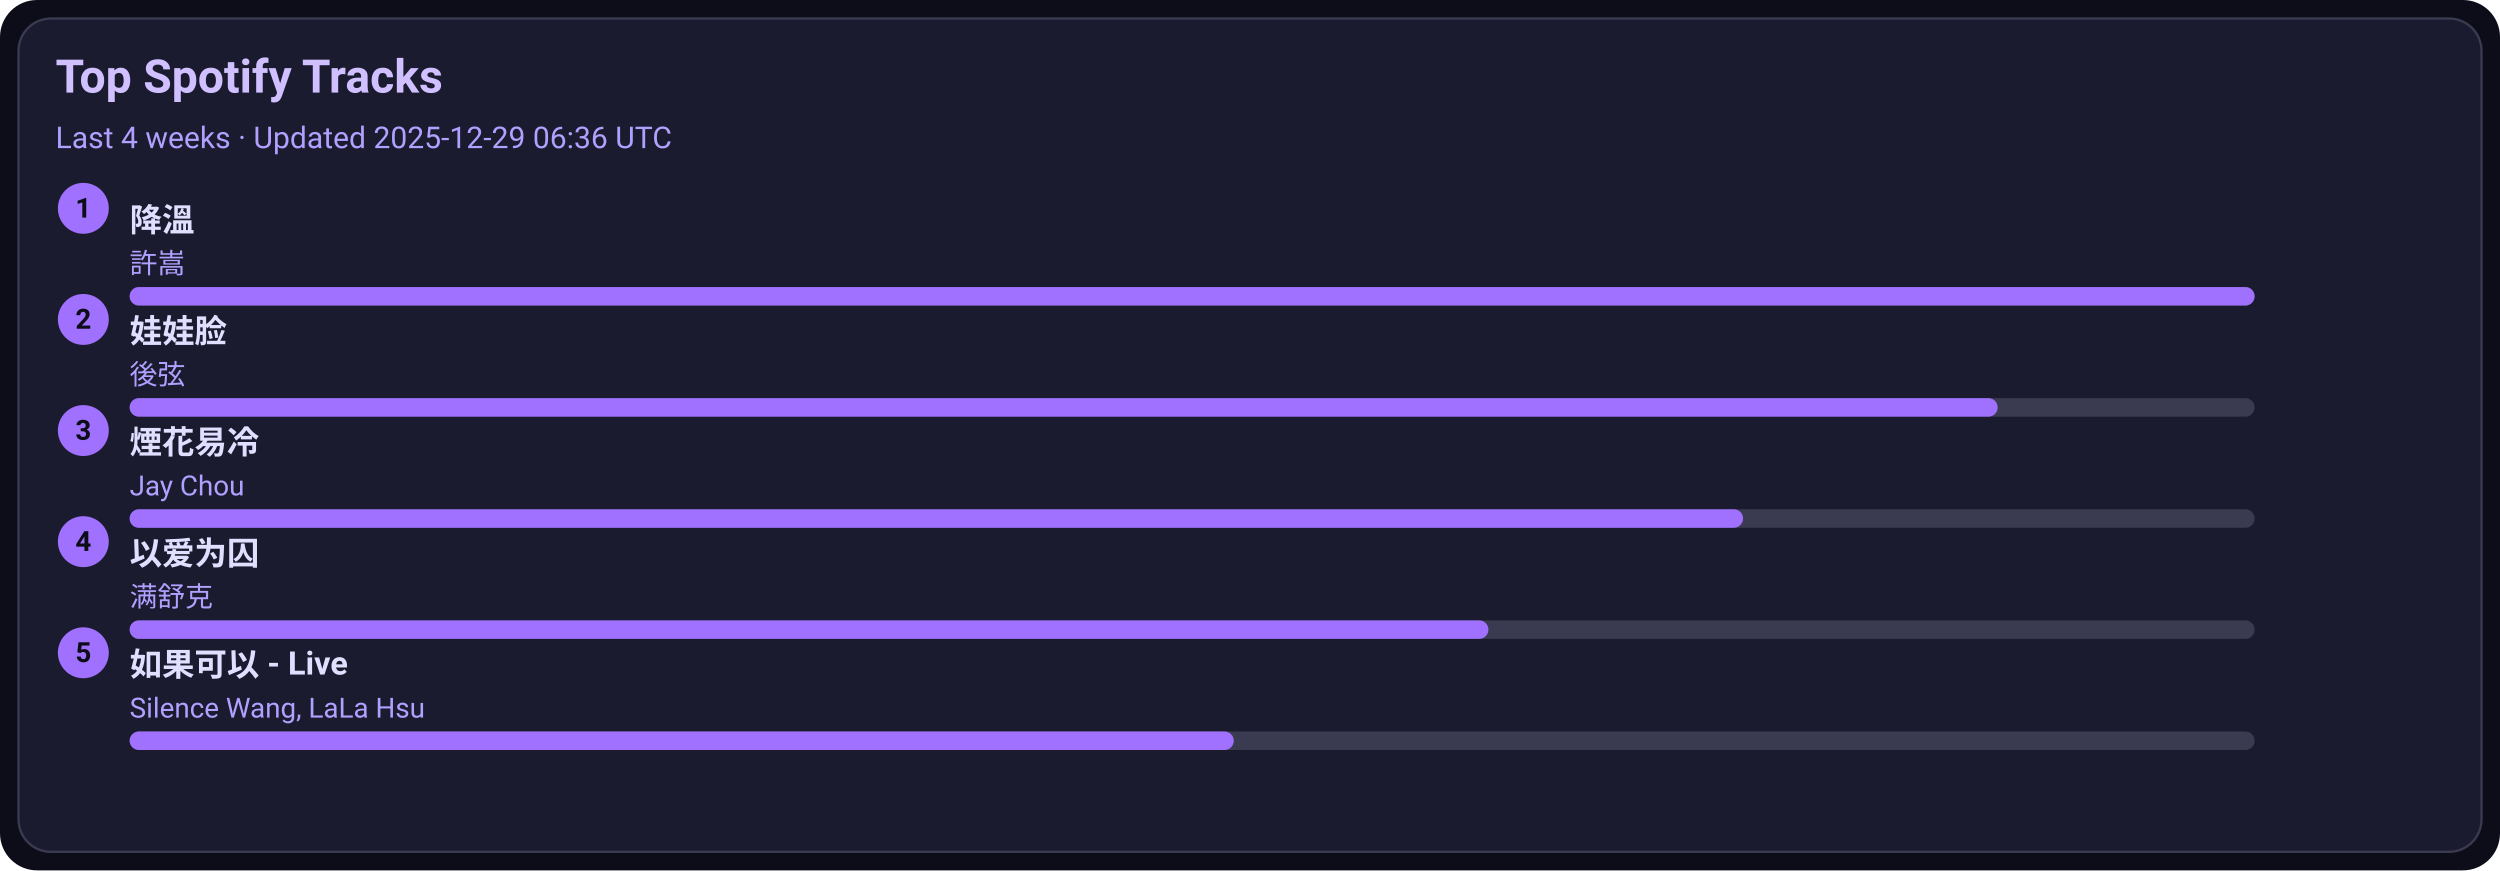
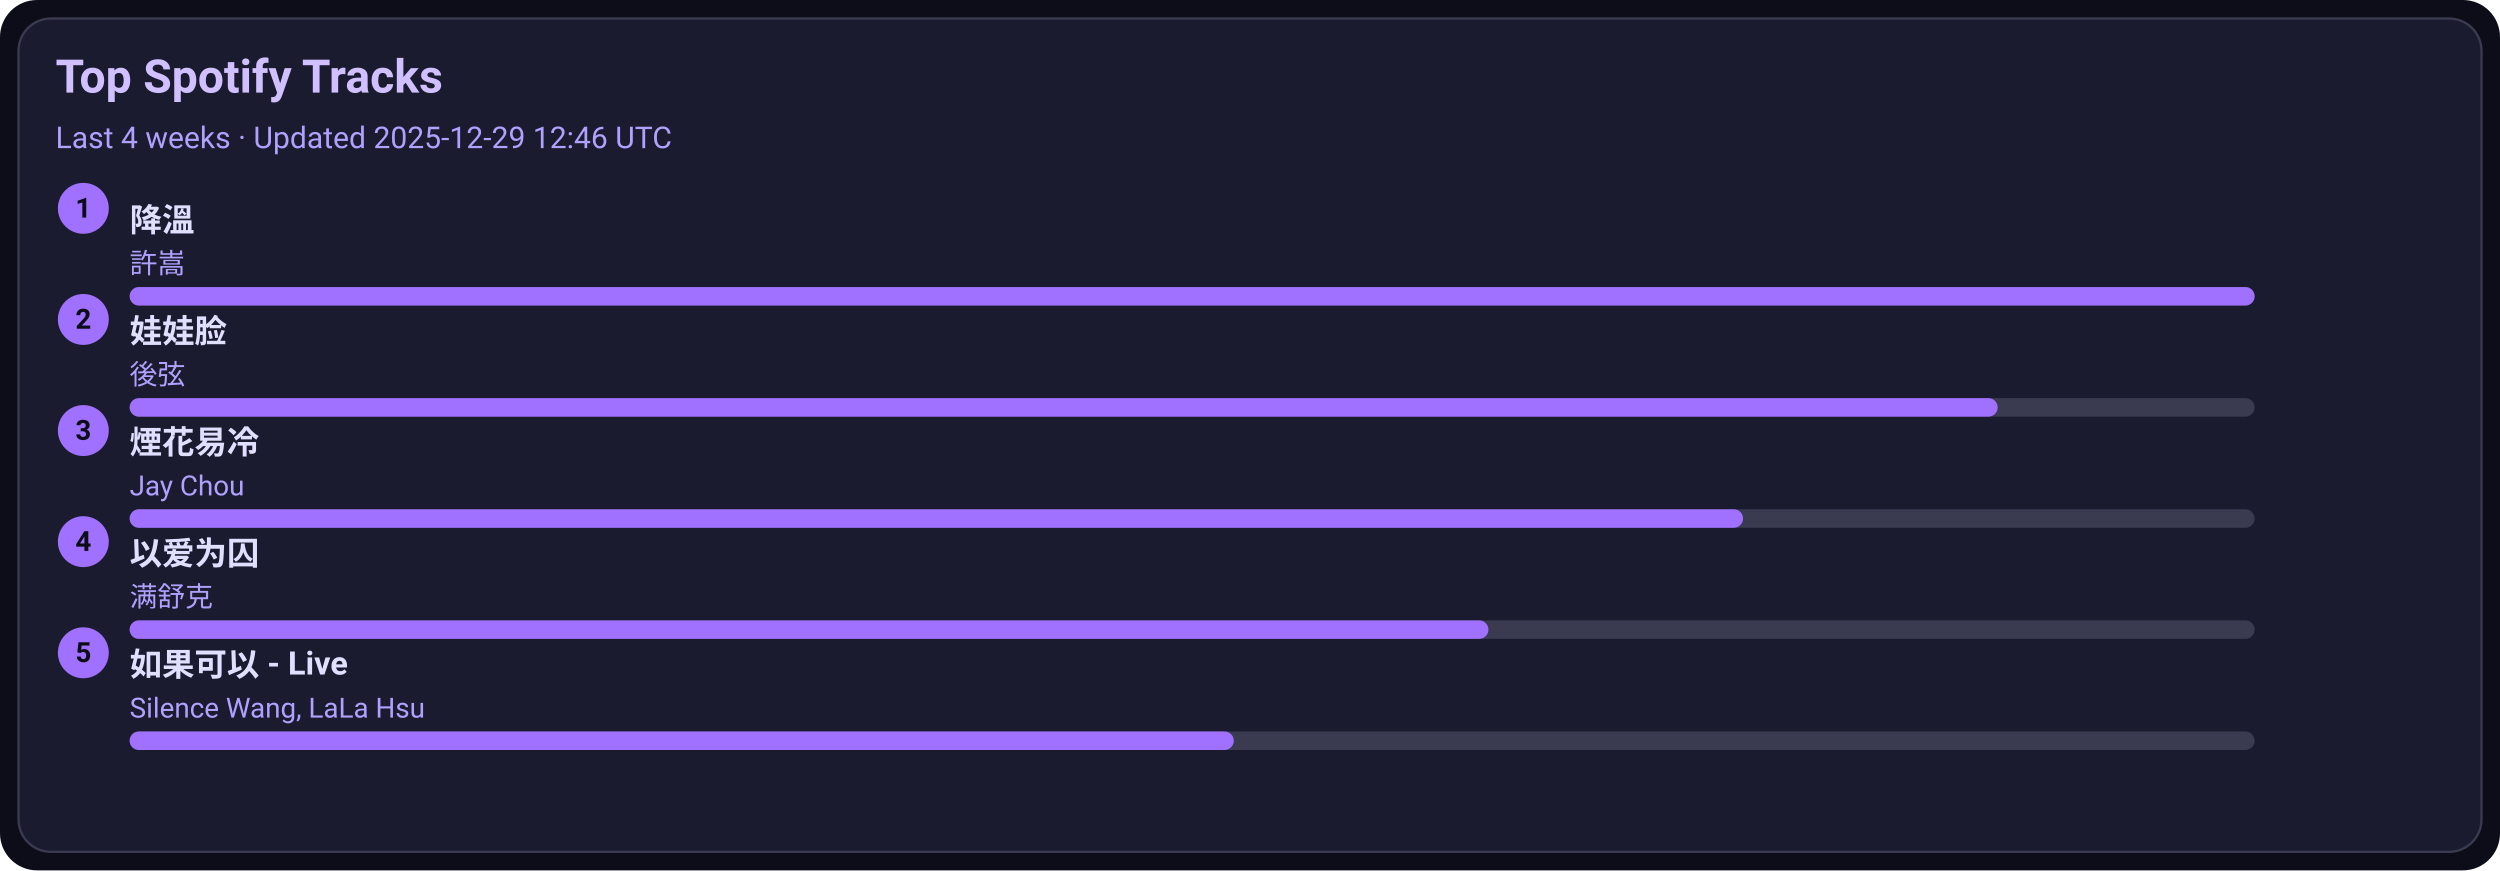
<svg xmlns="http://www.w3.org/2000/svg" width="1080" height="376" viewBox="0 0 1080 376">
  <style>text{font-family:-apple-system,BlinkMacSystemFont,Segoe UI,Roboto,Ubuntu,Helvetica Neue,Arial,Noto Sans,sans-serif}</style>
  <rect width="1080" height="376" rx="16" fill="#0d0d1a" />
  <rect x="8" y="8" width="1064" height="360" rx="14" fill="#1b1b2f" stroke="#3a3a50" />
  <text x="24" y="40" font-size="20" fill="#d0c0ff" font-weight="600">Top Spotify Tracks</text>
-   <text x="24" y="64" font-size="13" fill="#b0a0ff">Last 4 weeks · Updated 2025-12-29 06:36 UTC</text>
+   <text x="24" y="64" font-size="13" fill="#b0a0ff">Last 4 weeks · Updated 2025-12-29 12:46 UTC</text>
  <circle cx="36" cy="90" r="11" fill="#a070ff" />
  <text x="36" y="94" text-anchor="middle" font-size="12" fill="#0d0d1a" font-weight="700">1</text>
  <a href="https://open.spotify.com/track/2q9uhrOfyOnBa3oWR1PfYT" target="_blank" rel="noopener noreferrer">
    <text x="56" y="100" font-size="14" fill="#e0dfff" font-weight="600">降溫</text>
  </a>
  <text x="56" y="118" font-size="12" fill="#b0a0ff">許嵩</text>
  <rect x="56" y="124" width="918" height="8" rx="4" fill="#3a3a50" />
  <rect x="56" y="124" width="918" height="8" rx="4" fill="#a070ff" />
  <circle cx="36" cy="138" r="11" fill="#a070ff" />
  <text x="36" y="142" text-anchor="middle" font-size="12" fill="#0d0d1a" font-weight="700">2</text>
  <a href="https://open.spotify.com/track/08ouEICweFmqfgPJnRIQkE" target="_blank" rel="noopener noreferrer">
    <text x="56" y="148" font-size="14" fill="#e0dfff" font-weight="600">娃娃脸</text>
  </a>
  <text x="56" y="166" font-size="12" fill="#b0a0ff">後弦</text>
  <rect x="56" y="172" width="918" height="8" rx="4" fill="#3a3a50" />
  <rect x="56" y="172" width="807" height="8" rx="4" fill="#a070ff" />
  <circle cx="36" cy="186" r="11" fill="#a070ff" />
  <text x="36" y="190" text-anchor="middle" font-size="12" fill="#0d0d1a" font-weight="700">3</text>
  <a href="https://open.spotify.com/track/24beWW0pQCJEF3IVSpIryu" target="_blank" rel="noopener noreferrer">
    <text x="56" y="196" font-size="14" fill="#e0dfff" font-weight="600">煙花易冷</text>
  </a>
  <text x="56" y="214" font-size="12" fill="#b0a0ff">Jay Chou</text>
  <rect x="56" y="220" width="918" height="8" rx="4" fill="#3a3a50" />
  <rect x="56" y="220" width="697" height="8" rx="4" fill="#a070ff" />
  <circle cx="36" cy="234" r="11" fill="#a070ff" />
  <text x="36" y="238" text-anchor="middle" font-size="12" fill="#0d0d1a" font-weight="700">4</text>
  <a href="https://open.spotify.com/track/0RW2LEfGQK5BaIho6sSLqf" target="_blank" rel="noopener noreferrer">
    <text x="56" y="244" font-size="14" fill="#e0dfff" font-weight="600">以爱为囚</text>
  </a>
  <text x="56" y="262" font-size="12" fill="#b0a0ff">满舒克</text>
  <rect x="56" y="268" width="918" height="8" rx="4" fill="#3a3a50" />
  <rect x="56" y="268" width="587" height="8" rx="4" fill="#a070ff" />
  <circle cx="36" cy="282" r="11" fill="#a070ff" />
  <text x="36" y="286" text-anchor="middle" font-size="12" fill="#0d0d1a" font-weight="700">5</text>
  <a href="https://open.spotify.com/track/6IF65dJzfmPcX7jwDegwoo" target="_blank" rel="noopener noreferrer">
    <text x="56" y="292" font-size="14" fill="#e0dfff" font-weight="600">如果可以 - Live</text>
  </a>
  <text x="56" y="310" font-size="12" fill="#b0a0ff">Silence Wang, LaLa Hsu</text>
  <rect x="56" y="316" width="918" height="8" rx="4" fill="#3a3a50" />
  <rect x="56" y="316" width="477" height="8" rx="4" fill="#a070ff" />
</svg>
